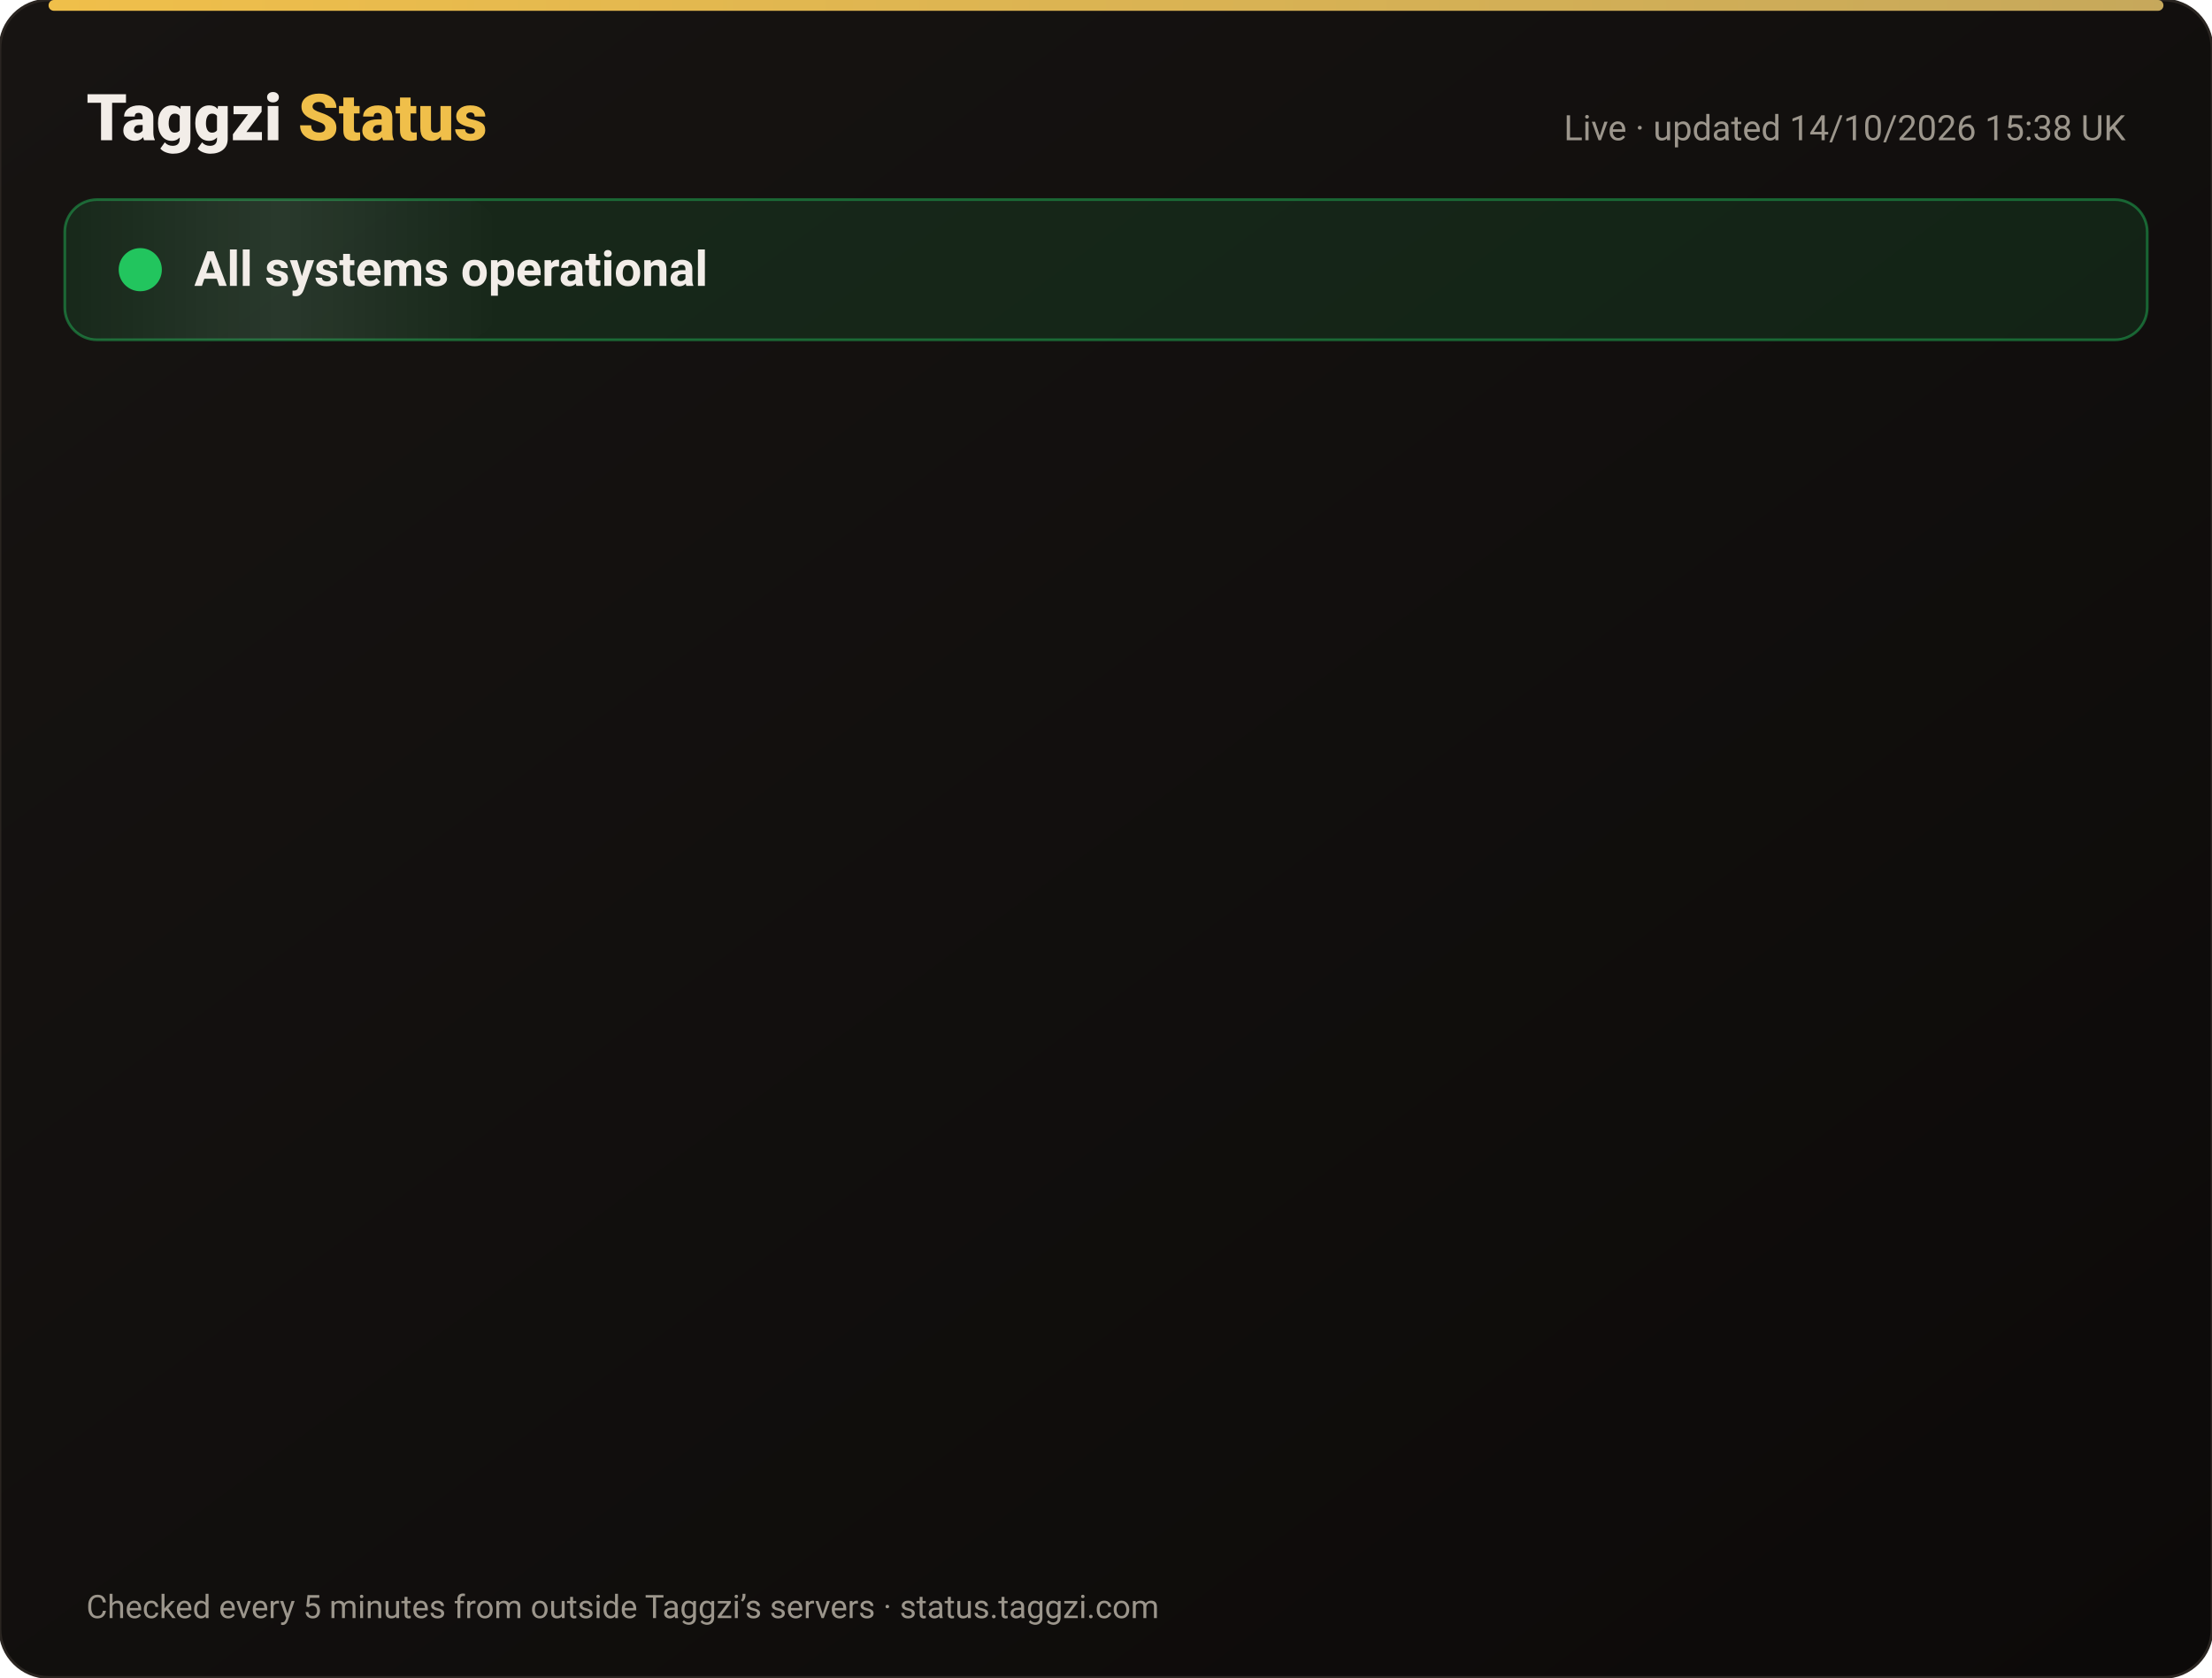
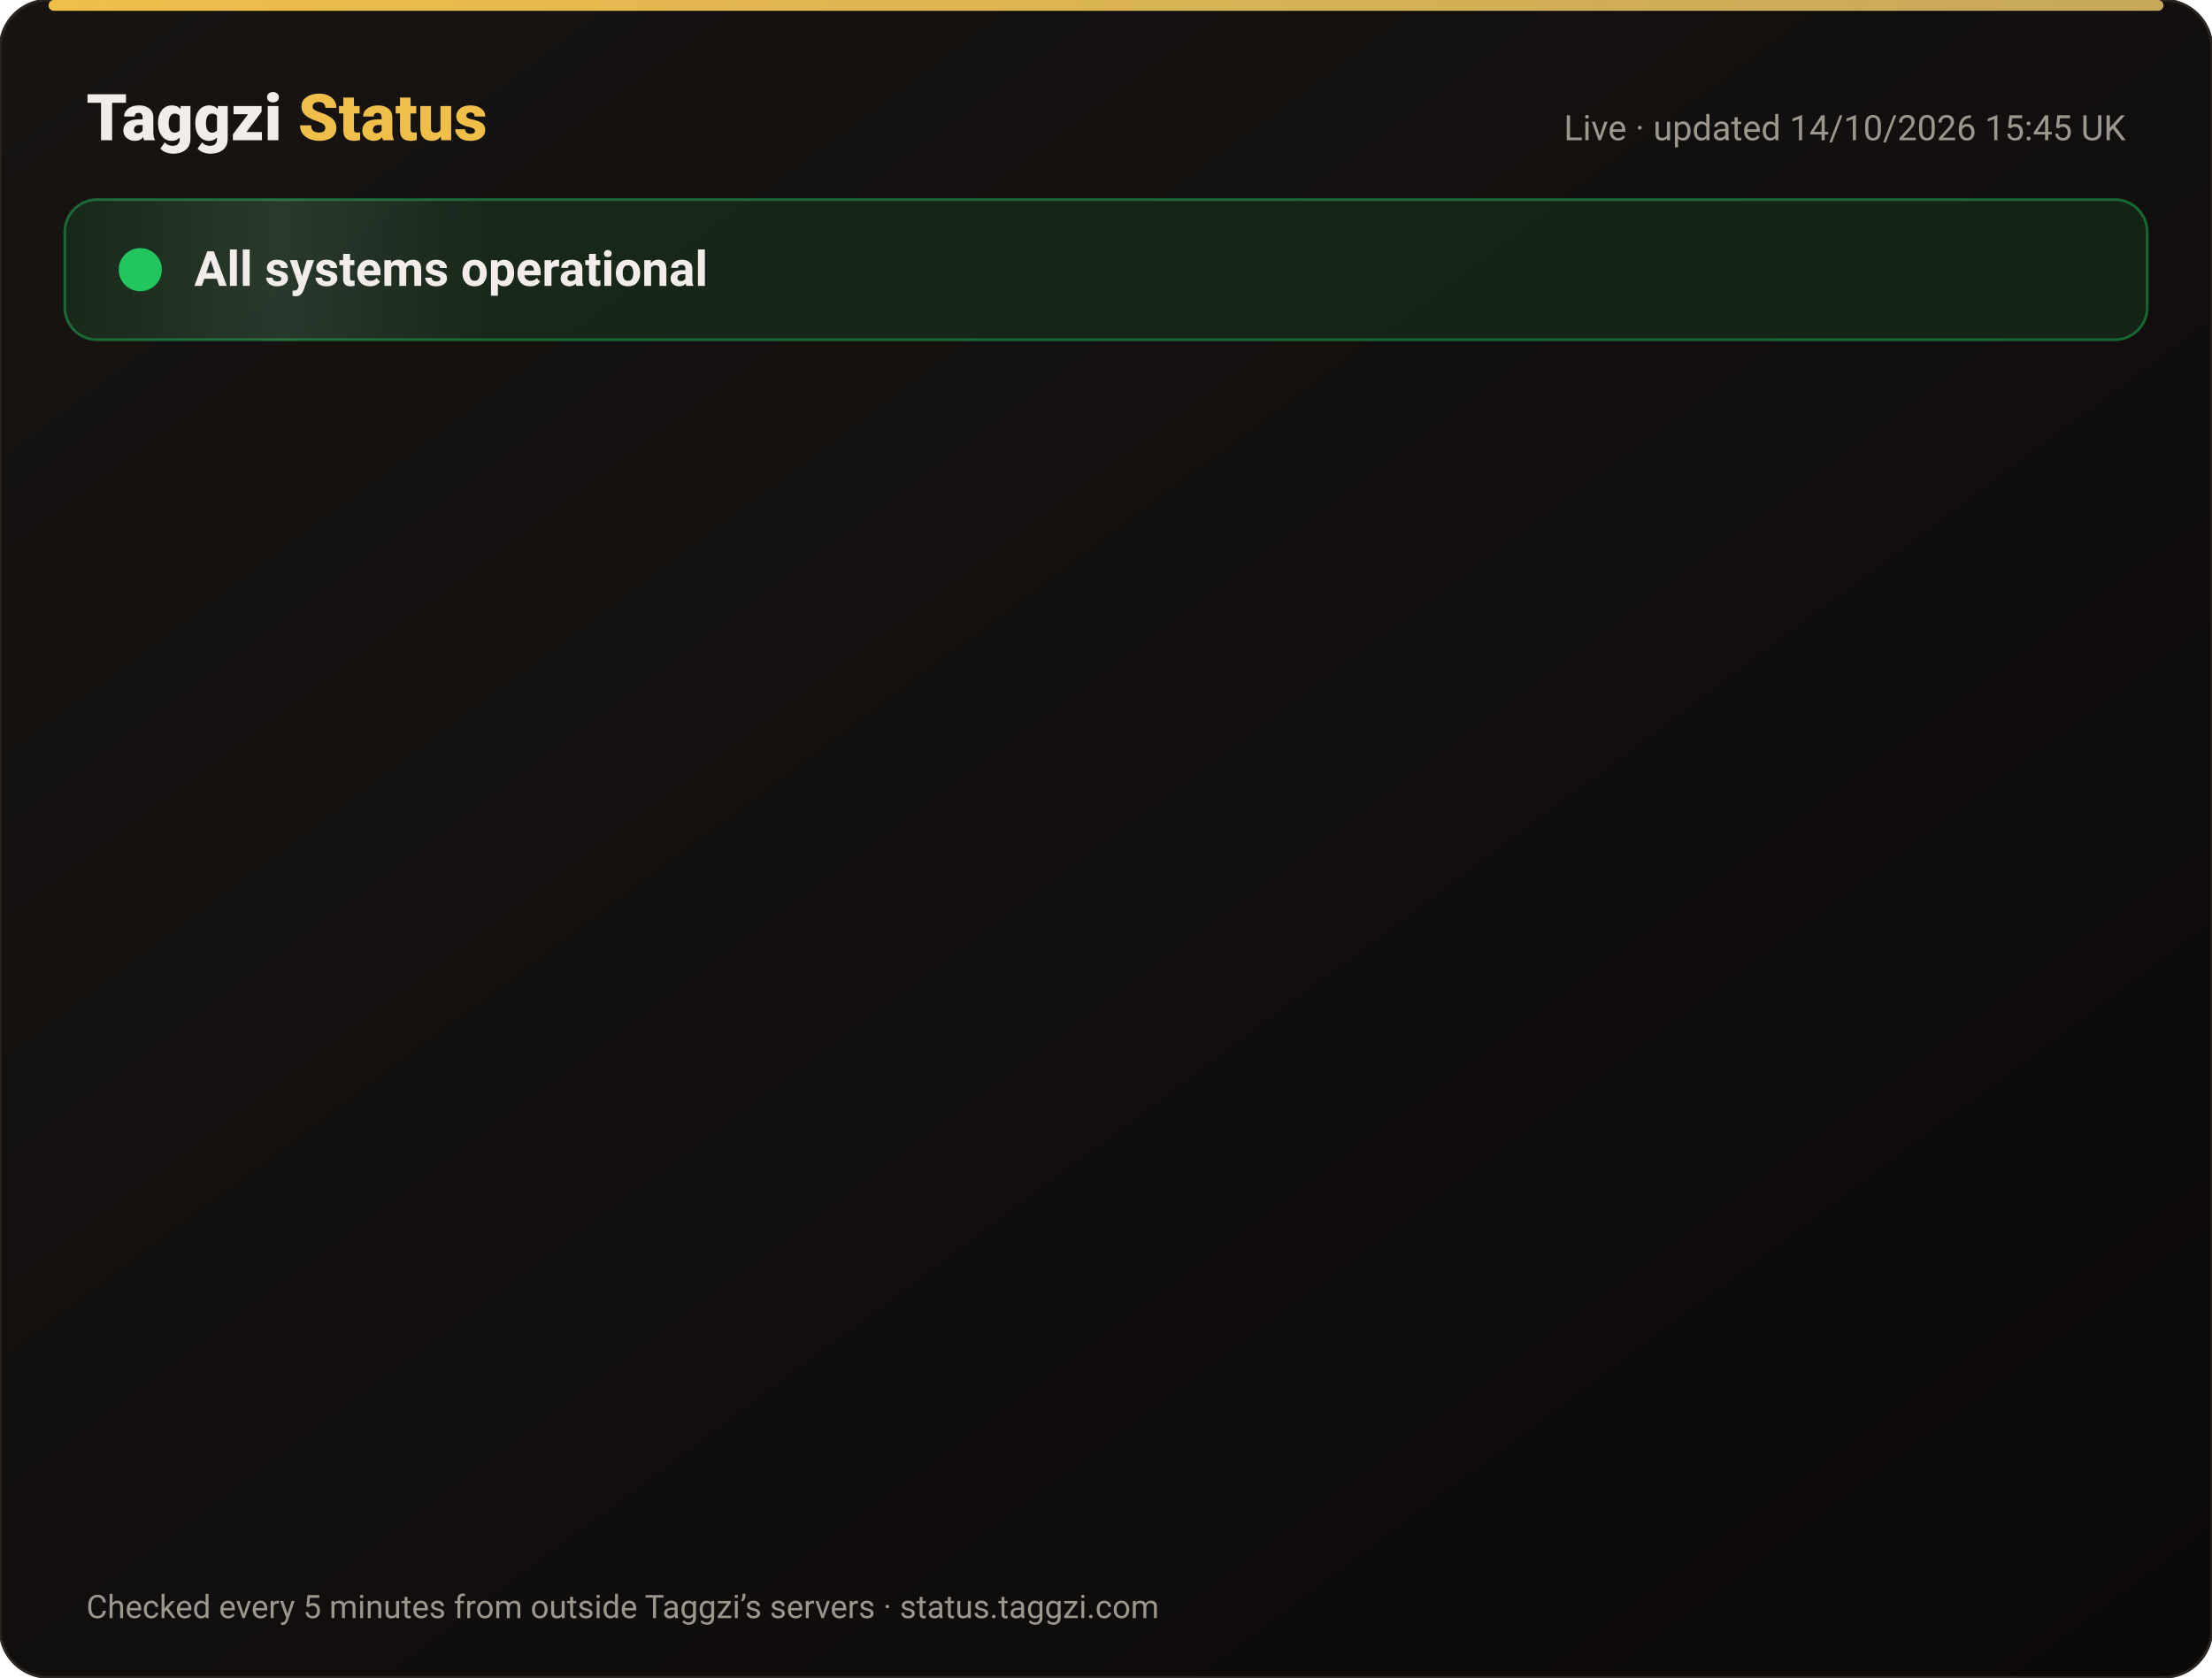
<svg xmlns="http://www.w3.org/2000/svg" width="820" height="622" viewBox="0 0 820 622" font-family="-apple-system,Segoe UI,Roboto,Helvetica,Arial,sans-serif">
  <defs>
    <linearGradient id="bg" x1="0" y1="0" x2="1" y2="1">
      <stop offset="0" stop-color="#171412" />
      <stop offset="1" stop-color="#0C0A09" />
    </linearGradient>
    <linearGradient id="gold" x1="0" x2="1">
      <stop offset="0" stop-color="#F0BF4A" />
      <stop offset="1" stop-color="#c6a85b" />
    </linearGradient>
    <linearGradient id="shine" x1="0" x2="1">
      <stop offset="0" stop-color="#fff" stop-opacity="0" />
      <stop offset=".5" stop-color="#fff" stop-opacity=".08" />
      <stop offset="1" stop-color="#fff" stop-opacity="0" />
    </linearGradient>
  </defs>
  <rect width="820" height="622" rx="18" fill="url(#bg)" stroke="#2a2521" />
  <rect x="18" y="0" width="784" height="4" rx="2" fill="url(#gold)" />
  <text x="32" y="52" font-size="24" font-weight="800" fill="#F2EDE8">Taggzi <tspan fill="#F0BF4A">Status</tspan>
  </text>
-   <text x="788" y="52" font-size="13" fill="#9C968C" text-anchor="end">Live · updated 14/10/2026 15:38 UK</text>
+   <text x="788" y="52" font-size="13" fill="#9C968C" text-anchor="end">Live · updated 14/10/2026 15:45 UK</text>
  <rect x="24" y="74" width="772" height="52" rx="12" fill="#22c55e" fill-opacity=".12" stroke="#22c55e" stroke-opacity=".45" />
  <rect x="24" y="74" width="160" height="52" rx="12" fill="url(#shine)">
    <animate attributeName="x" from="-160" to="820" dur="4s" repeatCount="indefinite" />
  </rect>
  <circle cx="52" cy="100" r="7" fill="#22c55e" />
  <circle cx="52" cy="100" r="7" fill="none" stroke="#22c55e" stroke-width="2">
    <animate attributeName="r" values="7;15;7" dur="2s" repeatCount="indefinite" />
    <animate attributeName="opacity" values=".9;0;.9" dur="2s" repeatCount="indefinite" />
  </circle>
  <text x="72" y="106" font-size="18" font-weight="700" fill="#F2EDE8">All systems operational</text>
  <g opacity="0">
    <animate attributeName="opacity" from="0" to="1" begin="0.00s" dur=".6s" fill="freeze" />
    <line x1="32" y1="188" x2="788" y2="188" stroke="#2a2521" />
    <circle cx="44" cy="166" r="6" fill="#22c55e">
      <animate attributeName="opacity" values="1;.45;1" dur="2.4s" begin="0.00s" repeatCount="indefinite" />
    </circle>
    <text x="62" y="171" font-size="15" font-weight="650" fill="#F2EDE8">Website</text>
    <text x="630" y="171" font-size="13" fill="#9C968C" text-anchor="end">100.00% uptime</text>
    <rect x="648" y="154" width="140" height="24" rx="12" fill="#22c55e" fill-opacity=".14" stroke="#22c55e" stroke-opacity=".5" />
    <text x="718" y="171" font-size="12" font-weight="700" fill="#22c55e" text-anchor="middle">Operational</text>
  </g>
  <g opacity="0">
    <animate attributeName="opacity" from="0" to="1" begin="0.15s" dur=".6s" fill="freeze" />
    <line x1="32" y1="234" x2="788" y2="234" stroke="#2a2521" />
    <circle cx="44" cy="212" r="6" fill="#22c55e">
      <animate attributeName="opacity" values="1;.45;1" dur="2.4s" begin="0.15s" repeatCount="indefinite" />
    </circle>
    <text x="62" y="217" font-size="15" font-weight="650" fill="#F2EDE8">Tag scans</text>
    <text x="630" y="217" font-size="13" fill="#9C968C" text-anchor="end">100.00% uptime</text>
    <rect x="648" y="200" width="140" height="24" rx="12" fill="#22c55e" fill-opacity=".14" stroke="#22c55e" stroke-opacity=".5" />
    <text x="718" y="217" font-size="12" font-weight="700" fill="#22c55e" text-anchor="middle">Operational</text>
  </g>
  <g opacity="0">
    <animate attributeName="opacity" from="0" to="1" begin="0.30s" dur=".6s" fill="freeze" />
    <line x1="32" y1="280" x2="788" y2="280" stroke="#2a2521" />
    <circle cx="44" cy="258" r="6" fill="#22c55e">
      <animate attributeName="opacity" values="1;.45;1" dur="2.4s" begin="0.30s" repeatCount="indefinite" />
    </circle>
    <text x="62" y="263" font-size="15" font-weight="650" fill="#F2EDE8">Manual tag lookup</text>
    <text x="630" y="263" font-size="13" fill="#9C968C" text-anchor="end">100.00% uptime</text>
    <rect x="648" y="246" width="140" height="24" rx="12" fill="#22c55e" fill-opacity=".14" stroke="#22c55e" stroke-opacity=".5" />
    <text x="718" y="263" font-size="12" font-weight="700" fill="#22c55e" text-anchor="middle">Operational</text>
  </g>
  <g opacity="0">
    <animate attributeName="opacity" from="0" to="1" begin="0.45s" dur=".6s" fill="freeze" />
    <line x1="32" y1="326" x2="788" y2="326" stroke="#2a2521" />
    <circle cx="44" cy="304" r="6" fill="#22c55e">
      <animate attributeName="opacity" values="1;.45;1" dur="2.4s" begin="0.45s" repeatCount="indefinite" />
    </circle>
    <text x="62" y="309" font-size="15" font-weight="650" fill="#F2EDE8">App &amp; login</text>
    <text x="630" y="309" font-size="13" fill="#9C968C" text-anchor="end">100.00% uptime</text>
    <rect x="648" y="292" width="140" height="24" rx="12" fill="#22c55e" fill-opacity=".14" stroke="#22c55e" stroke-opacity=".5" />
    <text x="718" y="309" font-size="12" font-weight="700" fill="#22c55e" text-anchor="middle">Operational</text>
  </g>
  <g opacity="0">
    <animate attributeName="opacity" from="0" to="1" begin="0.60s" dur=".6s" fill="freeze" />
    <line x1="32" y1="372" x2="788" y2="372" stroke="#2a2521" />
    <circle cx="44" cy="350" r="6" fill="#22c55e">
      <animate attributeName="opacity" values="1;.45;1" dur="2.4s" begin="0.60s" repeatCount="indefinite" />
    </circle>
    <text x="62" y="355" font-size="15" font-weight="650" fill="#F2EDE8">Community alerts</text>
    <text x="630" y="355" font-size="13" fill="#9C968C" text-anchor="end">100.00% uptime</text>
    <rect x="648" y="338" width="140" height="24" rx="12" fill="#22c55e" fill-opacity=".14" stroke="#22c55e" stroke-opacity=".5" />
    <text x="718" y="355" font-size="12" font-weight="700" fill="#22c55e" text-anchor="middle">Operational</text>
  </g>
  <g opacity="0">
    <animate attributeName="opacity" from="0" to="1" begin="0.75s" dur=".6s" fill="freeze" />
    <line x1="32" y1="418" x2="788" y2="418" stroke="#2a2521" />
    <circle cx="44" cy="396" r="6" fill="#22c55e">
      <animate attributeName="opacity" values="1;.45;1" dur="2.4s" begin="0.75s" repeatCount="indefinite" />
    </circle>
    <text x="62" y="401" font-size="15" font-weight="650" fill="#F2EDE8">Private calling</text>
    <text x="630" y="401" font-size="13" fill="#9C968C" text-anchor="end">100.00% uptime</text>
    <rect x="648" y="384" width="140" height="24" rx="12" fill="#22c55e" fill-opacity=".14" stroke="#22c55e" stroke-opacity=".5" />
    <text x="718" y="401" font-size="12" font-weight="700" fill="#22c55e" text-anchor="middle">Operational</text>
  </g>
  <g opacity="0">
    <animate attributeName="opacity" from="0" to="1" begin="0.90s" dur=".6s" fill="freeze" />
    <line x1="32" y1="464" x2="788" y2="464" stroke="#2a2521" />
    <circle cx="44" cy="442" r="6" fill="#22c55e">
      <animate attributeName="opacity" values="1;.45;1" dur="2.4s" begin="0.90s" repeatCount="indefinite" />
    </circle>
    <text x="62" y="447" font-size="15" font-weight="650" fill="#F2EDE8">Payments</text>
    <text x="630" y="447" font-size="13" fill="#9C968C" text-anchor="end">99.98% uptime</text>
    <rect x="648" y="430" width="140" height="24" rx="12" fill="#22c55e" fill-opacity=".14" stroke="#22c55e" stroke-opacity=".5" />
    <text x="718" y="447" font-size="12" font-weight="700" fill="#22c55e" text-anchor="middle">Operational</text>
  </g>
  <g opacity="0">
    <animate attributeName="opacity" from="0" to="1" begin="1.05s" dur=".6s" fill="freeze" />
    <line x1="32" y1="510" x2="788" y2="510" stroke="#2a2521" />
    <circle cx="44" cy="488" r="6" fill="#22c55e">
      <animate attributeName="opacity" values="1;.45;1" dur="2.4s" begin="1.05s" repeatCount="indefinite" />
    </circle>
    <text x="62" y="493" font-size="15" font-weight="650" fill="#F2EDE8">Email &amp; support</text>
    <text x="630" y="493" font-size="13" fill="#9C968C" text-anchor="end">100.00% uptime</text>
    <rect x="648" y="476" width="140" height="24" rx="12" fill="#22c55e" fill-opacity=".14" stroke="#22c55e" stroke-opacity=".5" />
    <text x="718" y="493" font-size="12" font-weight="700" fill="#22c55e" text-anchor="middle">Operational</text>
  </g>
  <g opacity="0">
    <animate attributeName="opacity" from="0" to="1" begin="1.20s" dur=".6s" fill="freeze" />
    <line x1="32" y1="556" x2="788" y2="556" stroke="#2a2521" />
    <circle cx="44" cy="534" r="6" fill="#22c55e">
      <animate attributeName="opacity" values="1;.45;1" dur="2.4s" begin="1.20s" repeatCount="indefinite" />
    </circle>
    <text x="62" y="539" font-size="15" font-weight="650" fill="#F2EDE8">Secure connection (SSL)</text>
    <text x="630" y="539" font-size="13" fill="#9C968C" text-anchor="end">100.00% uptime</text>
    <rect x="648" y="522" width="140" height="24" rx="12" fill="#22c55e" fill-opacity=".14" stroke="#22c55e" stroke-opacity=".5" />
    <text x="718" y="539" font-size="12" font-weight="700" fill="#22c55e" text-anchor="middle">Operational</text>
  </g>
  <text x="32" y="600" font-size="12" fill="#9C968C">Checked every 5 minutes from outside Taggzi’s servers · status.taggzi.com</text>
</svg>
